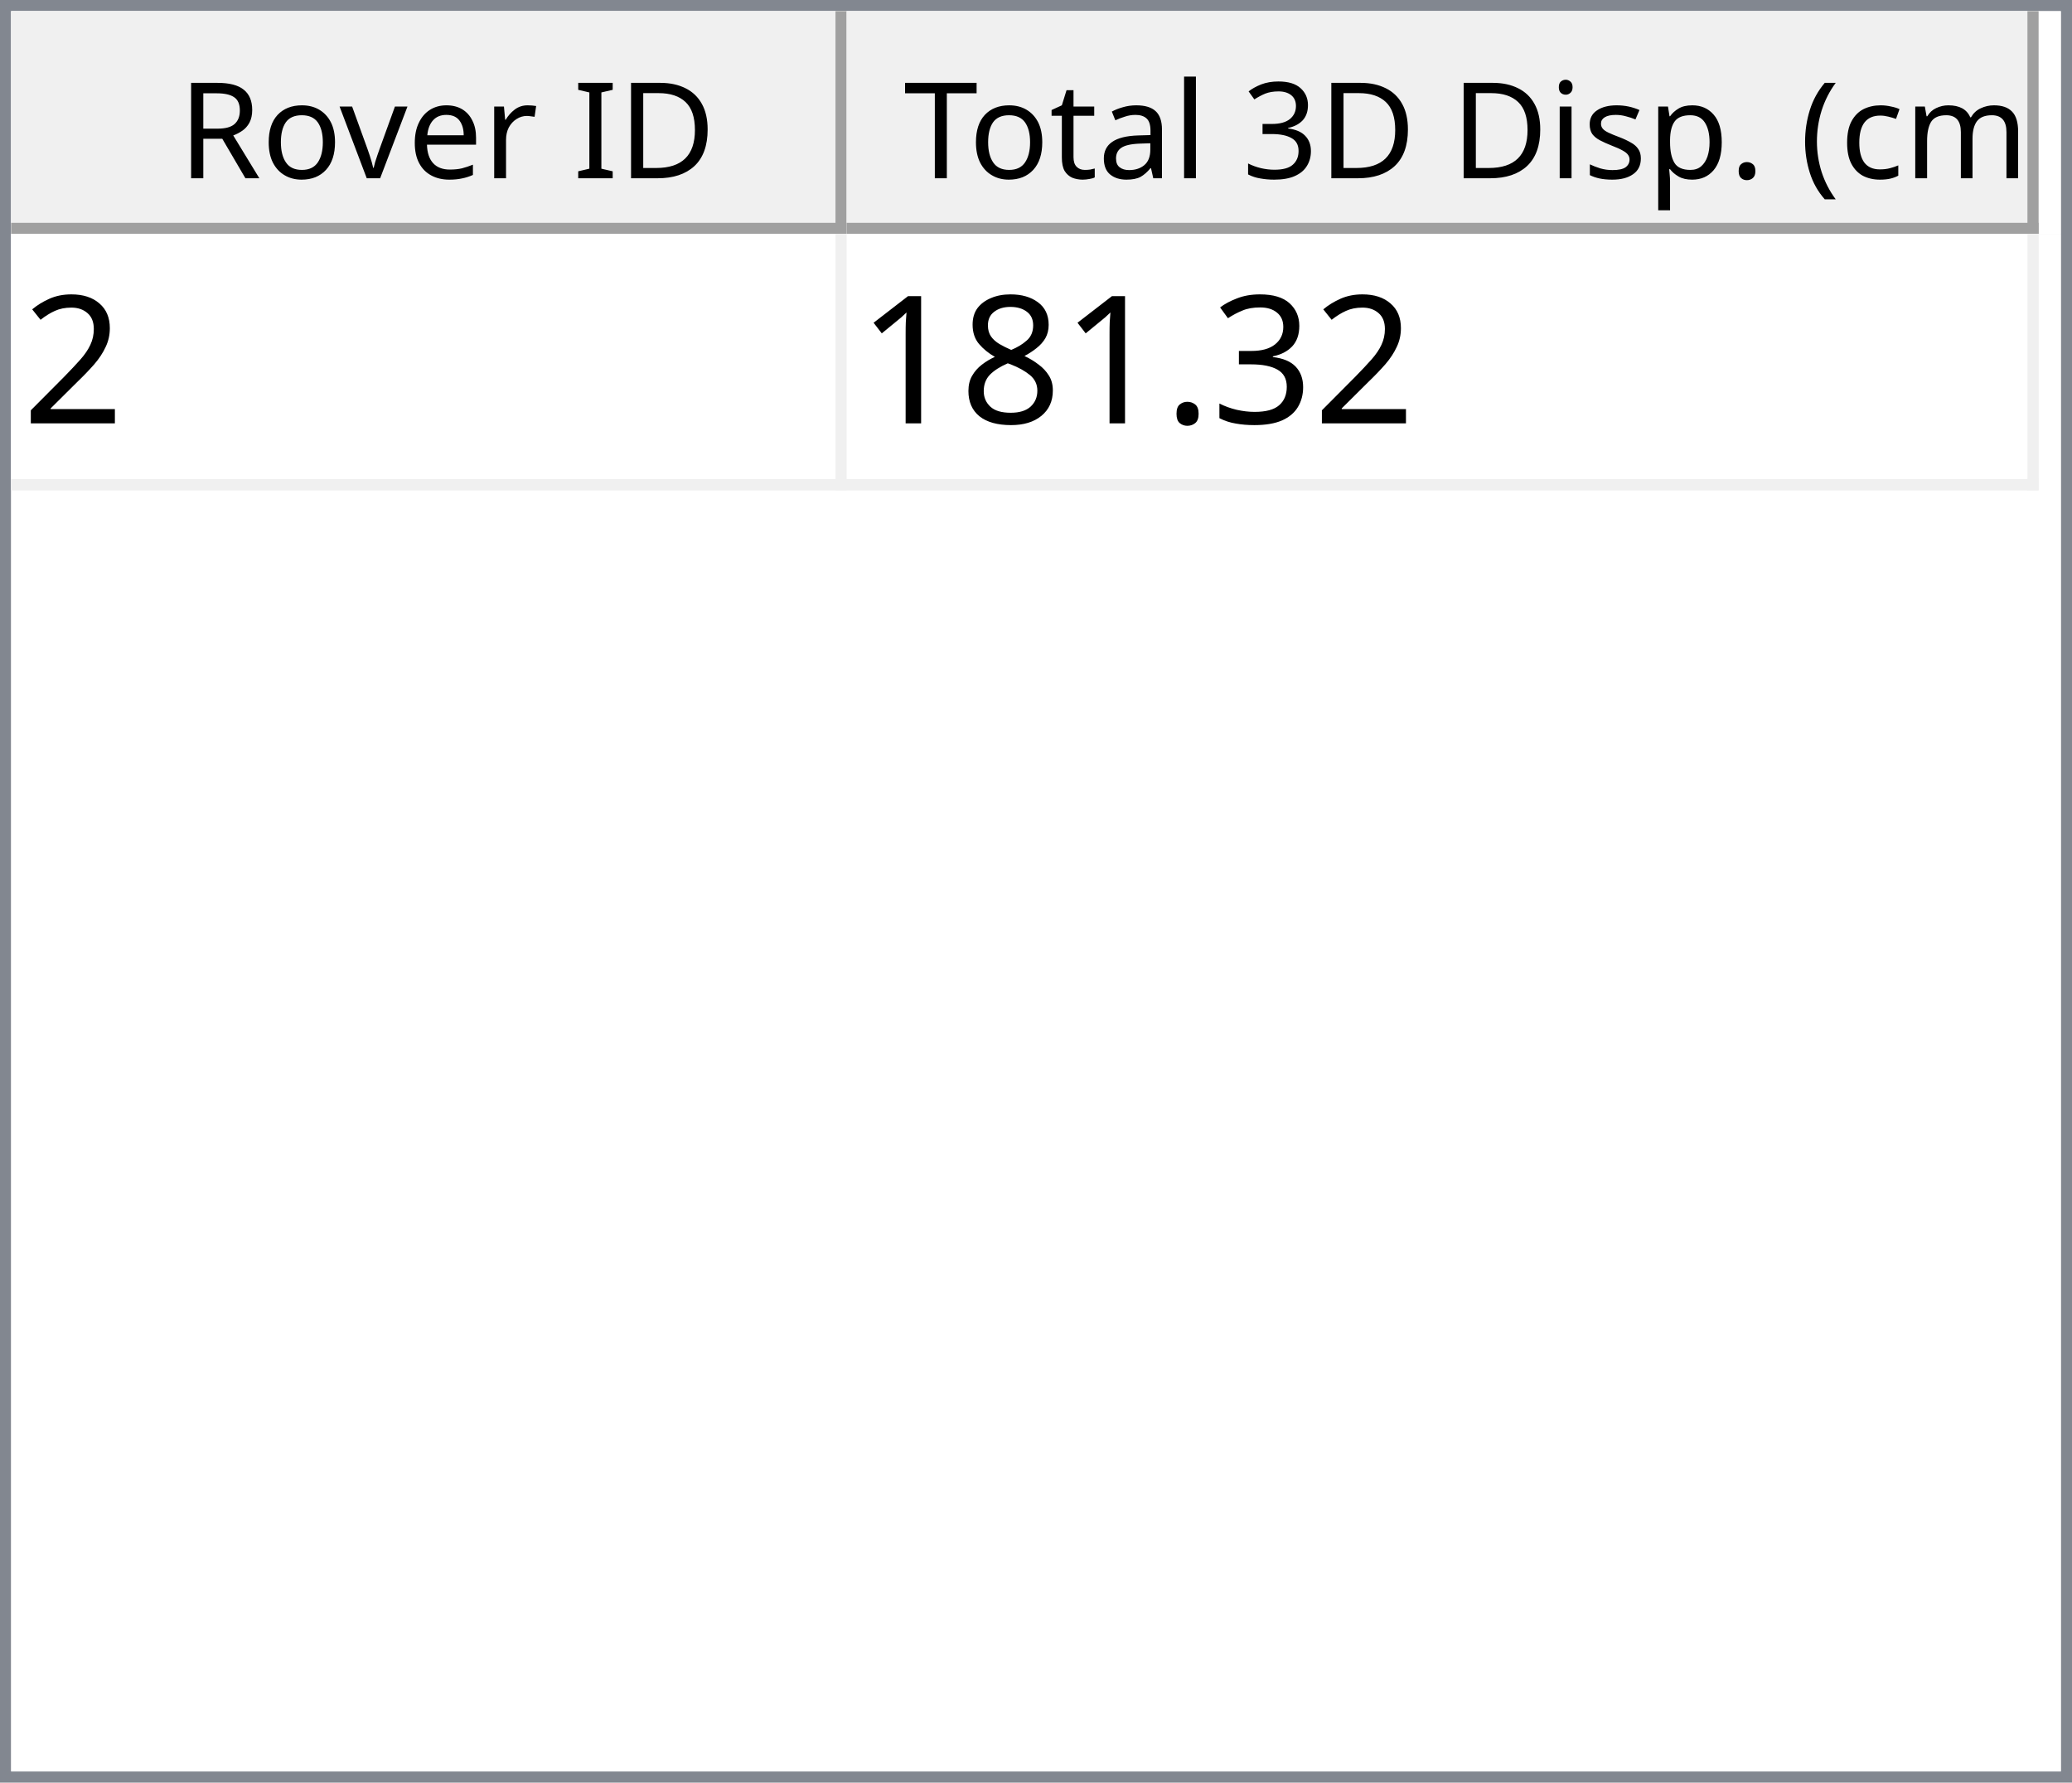
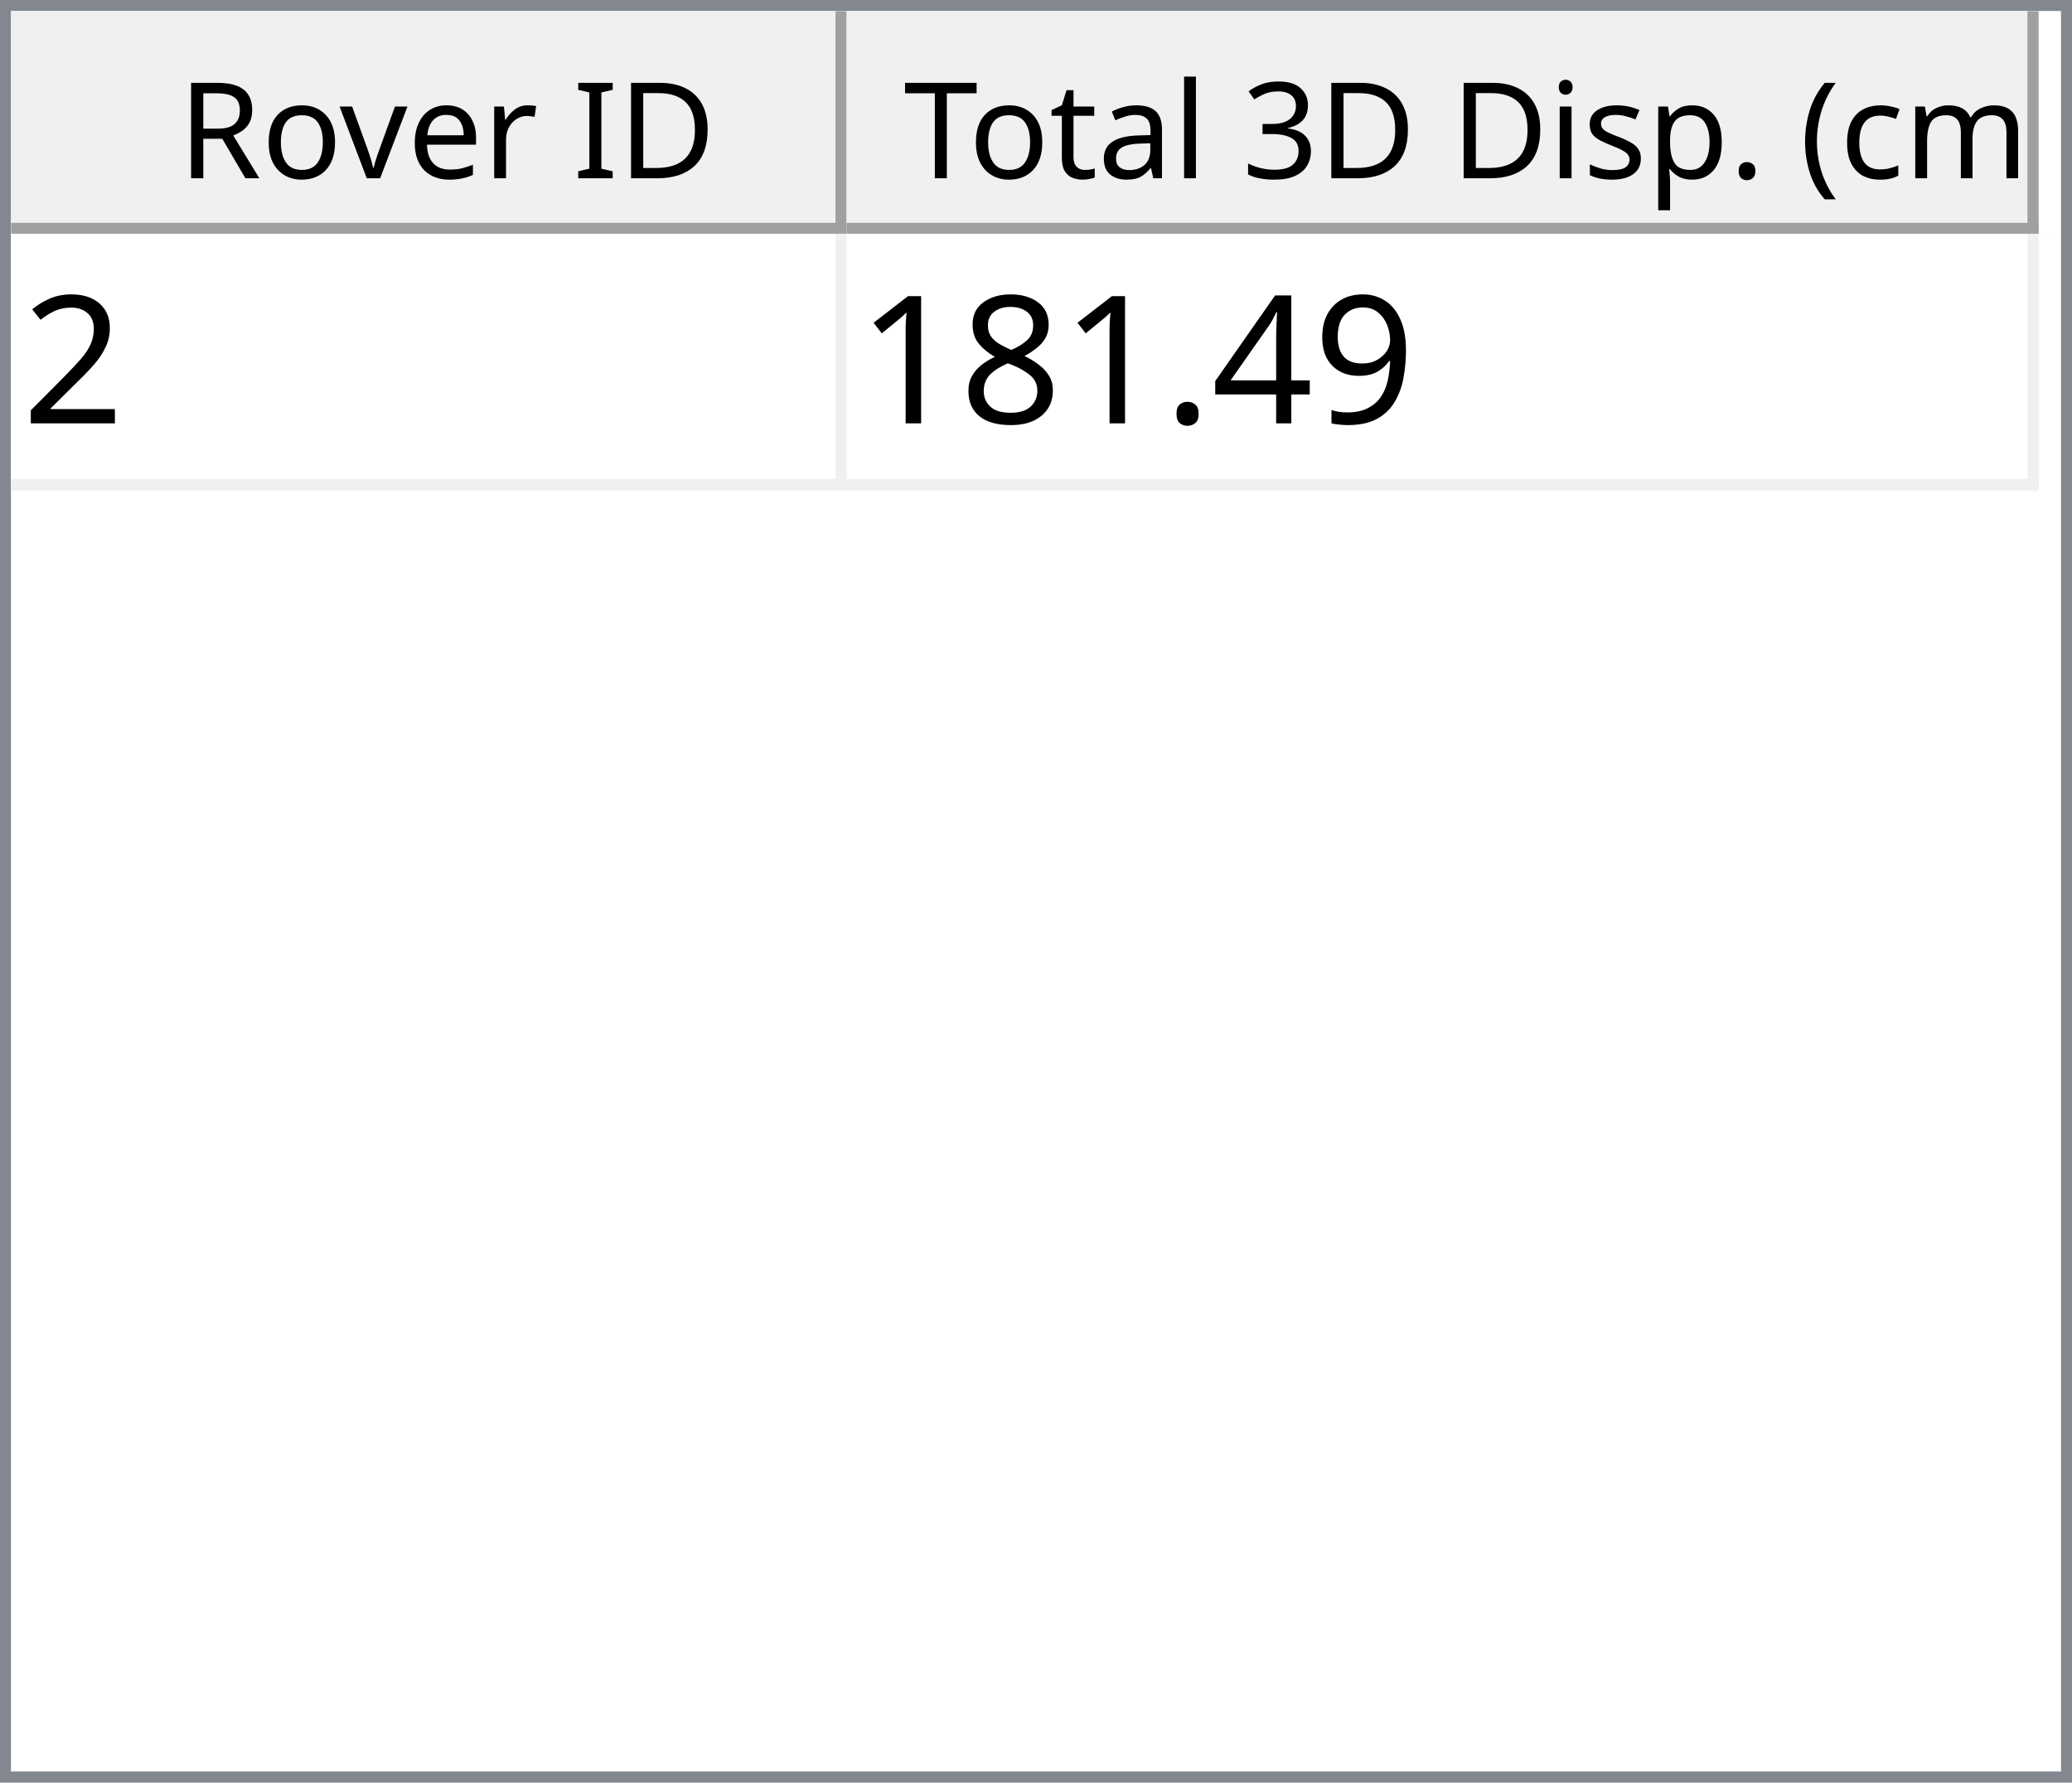
<svg xmlns="http://www.w3.org/2000/svg" style="fill-opacity:1; color-rendering:auto; color-interpolation:auto; text-rendering:auto; stroke:black; stroke-linecap:square; stroke-miterlimit:10; shape-rendering:auto; stroke-opacity:1; fill:black; stroke-dasharray:none; font-weight:normal; stroke-width:1; font-family:'Dialog'; font-style:normal; stroke-linejoin:miter; font-size:12px; stroke-dashoffset:0; image-rendering:auto;" width="186" height="160">
  <defs id="genericDefs" />
  <g>
    <defs id="defs1">
      <clipPath clipPathUnits="userSpaceOnUse" id="clipPath1">
        <path d="M0 0 L186 0 L186 160 L0 160 L0 0 Z" />
      </clipPath>
      <clipPath clipPathUnits="userSpaceOnUse" id="clipPath2">
        <path d="M0 0 L0 160 L186 160 L186 0 Z" />
      </clipPath>
      <clipPath clipPathUnits="userSpaceOnUse" id="clipPath3">
        <path d="M0 0 L0 20 L184 20 L184 0 Z" />
      </clipPath>
      <clipPath clipPathUnits="userSpaceOnUse" id="clipPath4">
        <path d="M0 0 L0 20 L75 20 L75 0 Z" />
      </clipPath>
      <clipPath clipPathUnits="userSpaceOnUse" id="clipPath5">
        <path d="M1 1 L1 19 L74 19 L74 1 Z" />
      </clipPath>
      <clipPath clipPathUnits="userSpaceOnUse" id="clipPath6">
        <path d="M0 0 L0 18 L73 18 L73 0 Z" />
      </clipPath>
      <clipPath clipPathUnits="userSpaceOnUse" id="clipPath7">
        <path d="M-0.5 -0.5 L-0.5 19.5 L74.5 19.5 L74.5 -0.5 Z" />
      </clipPath>
      <clipPath clipPathUnits="userSpaceOnUse" id="clipPath8">
        <path d="M0 0 L0 20 L107 20 L107 0 Z" />
      </clipPath>
      <clipPath clipPathUnits="userSpaceOnUse" id="clipPath9">
        <path d="M1 1 L1 19 L106 19 L106 1 Z" />
      </clipPath>
      <clipPath clipPathUnits="userSpaceOnUse" id="clipPath10">
        <path d="M0 0 L0 18 L105 18 L105 0 Z" />
      </clipPath>
      <clipPath clipPathUnits="userSpaceOnUse" id="clipPath11">
        <path d="M-0.5 -0.5 L-0.5 19.5 L106.5 19.5 L106.5 -0.5 Z" />
      </clipPath>
      <clipPath clipPathUnits="userSpaceOnUse" id="clipPath12">
        <path d="M0 0 L0 138 L184 138 L184 0 Z" />
      </clipPath>
      <clipPath clipPathUnits="userSpaceOnUse" id="clipPath13">
        <path d="M0 0 L0 23 L182 23 L182 0 Z" />
      </clipPath>
      <clipPath clipPathUnits="userSpaceOnUse" id="clipPath14">
        <path d="M-0.5 -0.5 L-0.5 22.5 L181.5 22.5 L181.5 -0.5 Z" />
      </clipPath>
      <clipPath clipPathUnits="userSpaceOnUse" id="clipPath15">
        <path d="M0 0 L0 22 L74 22 L74 0 Z" />
      </clipPath>
      <clipPath clipPathUnits="userSpaceOnUse" id="clipPath16">
        <path d="M0 0 L0 22 L106 22 L106 0 Z" />
      </clipPath>
      <font horiz-adv-x="64.551" id="font1">
        <font-face ascent="107.91" descent="25.098" units-per-em="100" style="font-style:normal; font-family:Segoe UI; font-weight:normal;" />
        <missing-glyph horiz-adv-x="64.551" d="M8.109 0 L8.109 68.266 L56.453 68.266 L56.453 0 L8.109 0 ZM15.328 7.234 L49.219 7.234 L49.219 61.031 L15.328 61.031 L15.328 7.234 Z" />
        <glyph unicode="D" horiz-adv-x="70.117" d="M9.188 0 L9.188 70.016 L28.516 70.016 Q65.531 70.016 65.531 35.891 Q65.531 19.672 55.25 9.836 Q44.969 0 27.734 0 L9.188 0 ZM17.391 62.594 L17.391 7.422 L27.828 7.422 Q41.609 7.422 49.273 14.797 Q56.938 22.172 56.938 35.688 Q56.938 62.594 28.328 62.594 L17.391 62.594 Z" />
        <glyph unicode="I" horiz-adv-x="26.611" d="M17.391 0 L9.188 0 L9.188 70.016 L17.391 70.016 L17.391 0 Z" />
        <glyph unicode=" " horiz-adv-x="27.393" d="" />
        <glyph unicode="r" horiz-adv-x="34.766" d="M34.188 41.891 Q32.078 43.5 28.125 43.5 Q23 43.5 19.555 38.672 Q16.109 33.844 16.109 25.484 L16.109 0 L8.109 0 L8.109 50 L16.109 50 L16.109 39.703 L16.312 39.703 Q18.016 44.969 21.531 47.922 Q25.047 50.875 29.391 50.875 Q32.516 50.875 34.188 50.203 L34.188 41.891 Z" />
        <glyph unicode="e" horiz-adv-x="52.295" d="M48.297 23 L12.984 23 Q13.188 14.656 17.484 10.109 Q21.781 5.562 29.297 5.562 Q37.75 5.562 44.828 11.141 L44.828 3.609 Q38.234 -1.172 27.391 -1.172 Q16.797 -1.172 10.742 5.641 Q4.688 12.453 4.688 24.812 Q4.688 36.469 11.305 43.82 Q17.922 51.172 27.734 51.172 Q37.547 51.172 42.922 44.828 Q48.297 38.484 48.297 27.203 L48.297 23 ZM40.094 29.781 Q40.047 36.719 36.75 40.578 Q33.453 44.438 27.594 44.438 Q21.922 44.438 17.969 40.383 Q14.016 36.328 13.094 29.781 L40.094 29.781 Z" />
        <glyph unicode="v" horiz-adv-x="47.9" d="M47.406 50 L27.484 0 L19.625 0 L0.688 50 L9.469 50 L22.172 13.672 Q23.578 9.672 23.922 6.688 L24.125 6.688 Q24.609 10.453 25.688 13.484 L38.969 50 L47.406 50 Z" />
        <glyph unicode="o" horiz-adv-x="58.594" d="M29 -1.172 Q17.922 -1.172 11.305 5.836 Q4.688 12.844 4.688 24.422 Q4.688 37.016 11.57 44.094 Q18.453 51.172 30.172 51.172 Q41.359 51.172 47.633 44.289 Q53.906 37.406 53.906 25.203 Q53.906 13.234 47.141 6.031 Q40.375 -1.172 29 -1.172 ZM29.594 44.438 Q21.875 44.438 17.383 39.188 Q12.891 33.938 12.891 24.703 Q12.891 15.828 17.43 10.695 Q21.969 5.562 29.594 5.562 Q37.359 5.562 41.531 10.594 Q45.703 15.625 45.703 24.906 Q45.703 34.281 41.531 39.359 Q37.359 44.438 29.594 44.438 Z" />
        <glyph unicode="R" horiz-adv-x="59.814" d="M59.375 0 L49.609 0 L37.891 19.625 Q36.281 22.359 34.766 24.289 Q33.25 26.219 31.664 27.438 Q30.078 28.656 28.25 29.219 Q26.422 29.781 24.125 29.781 L17.391 29.781 L17.391 0 L9.188 0 L9.188 70.016 L30.078 70.016 Q34.672 70.016 38.555 68.867 Q42.438 67.719 45.289 65.375 Q48.141 63.031 49.758 59.547 Q51.375 56.062 51.375 51.375 Q51.375 47.703 50.273 44.656 Q49.172 41.609 47.148 39.211 Q45.125 36.812 42.266 35.133 Q39.406 33.453 35.844 32.516 L35.844 32.328 Q37.594 31.547 38.891 30.547 Q40.188 29.547 41.359 28.18 Q42.531 26.812 43.68 25.078 Q44.828 23.344 46.234 21.047 L59.375 0 ZM17.391 62.594 L17.391 37.203 L28.516 37.203 Q31.594 37.203 34.203 38.133 Q36.812 39.062 38.719 40.797 Q40.625 42.531 41.703 45.047 Q42.781 47.562 42.781 50.688 Q42.781 56.297 39.141 59.445 Q35.5 62.594 28.609 62.594 L17.391 62.594 Z" />
        <glyph unicode=")" horiz-adv-x="30.176" d="M8.297 -15.922 L1.172 -15.922 Q16.406 2.344 16.406 26.812 Q16.406 51.469 1.078 70.016 L8.297 70.016 Q23.531 52.156 23.531 26.703 Q23.531 1.375 8.297 -15.922 Z" />
        <glyph unicode="m" horiz-adv-x="86.133" d="M79.109 0 L71.094 0 L71.094 28.719 Q71.094 37.016 68.531 40.727 Q65.969 44.438 59.906 44.438 Q54.781 44.438 51.195 39.75 Q47.609 35.062 47.609 28.516 L47.609 0 L39.594 0 L39.594 29.688 Q39.594 44.438 28.219 44.438 Q22.953 44.438 19.531 40.016 Q16.109 35.594 16.109 28.516 L16.109 0 L8.109 0 L8.109 50 L16.109 50 L16.109 42.094 L16.312 42.094 Q21.625 51.172 31.844 51.172 Q36.969 51.172 40.773 48.312 Q44.578 45.453 46 40.828 Q51.562 51.172 62.594 51.172 Q79.109 51.172 79.109 30.812 L79.109 0 Z" />
        <glyph unicode="c" horiz-adv-x="46.191" d="M42.188 2.297 Q36.422 -1.172 28.516 -1.172 Q17.828 -1.172 11.258 5.789 Q4.688 12.75 4.688 23.828 Q4.688 36.188 11.766 43.68 Q18.844 51.172 30.672 51.172 Q37.25 51.172 42.281 48.734 L42.281 40.531 Q36.719 44.438 30.375 44.438 Q22.703 44.438 17.797 38.945 Q12.891 33.453 12.891 24.516 Q12.891 15.719 17.508 10.641 Q22.125 5.562 29.891 5.562 Q36.422 5.562 42.188 9.906 L42.188 2.297 Z" />
        <glyph unicode="(" horiz-adv-x="30.176" d="M29.109 -15.922 L21.969 -15.922 Q6.844 1.375 6.844 26.703 Q6.844 52.156 21.969 70.016 L29.203 70.016 Q13.875 51.469 13.875 26.812 Q13.875 2.344 29.109 -15.922 Z" />
        <glyph unicode="." horiz-adv-x="21.68" d="M10.891 -1.078 Q8.641 -1.078 7.055 0.539 Q5.469 2.156 5.469 4.391 Q5.469 6.641 7.055 8.273 Q8.641 9.906 10.891 9.906 Q13.188 9.906 14.797 8.273 Q16.406 6.641 16.406 4.391 Q16.406 2.156 14.797 0.539 Q13.188 -1.078 10.891 -1.078 Z" />
        <glyph unicode="p" horiz-adv-x="58.789" d="M16.312 7.234 L16.109 7.234 L16.109 -23 L8.109 -23 L8.109 50 L16.109 50 L16.109 41.219 L16.312 41.219 Q22.219 51.172 33.594 51.172 Q43.266 51.172 48.688 44.461 Q54.109 37.75 54.109 26.469 Q54.109 13.922 48 6.375 Q41.891 -1.172 31.297 -1.172 Q21.578 -1.172 16.312 7.234 ZM16.109 27.391 L16.109 20.406 Q16.109 14.203 20.141 9.883 Q24.172 5.562 30.375 5.562 Q37.641 5.562 41.773 11.133 Q45.906 16.703 45.906 26.609 Q45.906 34.969 42.047 39.703 Q38.188 44.438 31.594 44.438 Q24.609 44.438 20.359 39.578 Q16.109 34.719 16.109 27.391 Z" />
        <glyph unicode="s" horiz-adv-x="42.432" d="M5.078 1.812 L5.078 10.406 Q11.625 5.562 19.484 5.562 Q30.031 5.562 30.031 12.594 Q30.031 14.594 29.125 15.992 Q28.219 17.391 26.68 18.461 Q25.141 19.531 23.07 20.383 Q21 21.234 18.609 22.172 Q15.281 23.484 12.766 24.828 Q10.25 26.172 8.57 27.859 Q6.891 29.547 6.031 31.695 Q5.172 33.844 5.172 36.719 Q5.172 40.234 6.789 42.945 Q8.406 45.656 11.086 47.484 Q13.766 49.312 17.211 50.242 Q20.656 51.172 24.312 51.172 Q30.812 51.172 35.938 48.922 L35.938 40.828 Q30.422 44.438 23.25 44.438 Q21 44.438 19.195 43.922 Q17.391 43.406 16.094 42.477 Q14.797 41.547 14.086 40.258 Q13.375 38.969 13.375 37.406 Q13.375 35.453 14.086 34.133 Q14.797 32.812 16.164 31.789 Q17.531 30.766 19.484 29.938 Q21.438 29.109 23.922 28.125 Q27.25 26.859 29.883 25.516 Q32.516 24.172 34.375 22.484 Q36.234 20.797 37.234 18.602 Q38.234 16.406 38.234 13.375 Q38.234 9.672 36.602 6.938 Q34.969 4.203 32.234 2.398 Q29.5 0.594 25.93 -0.289 Q22.359 -1.172 18.453 -1.172 Q10.75 -1.172 5.078 1.812 Z" />
        <glyph unicode="i" horiz-adv-x="24.219" d="M12.203 62.703 Q10.062 62.703 8.547 64.164 Q7.031 65.625 7.031 67.875 Q7.031 70.125 8.547 71.609 Q10.062 73.094 12.203 73.094 Q14.406 73.094 15.945 71.609 Q17.484 70.125 17.484 67.875 Q17.484 65.719 15.945 64.211 Q14.406 62.703 12.203 62.703 ZM16.109 0 L8.109 0 L8.109 50 L16.109 50 L16.109 0 Z" />
        <glyph unicode="3" horiz-adv-x="53.906" d="M46.531 19.828 Q46.531 15.094 44.75 11.211 Q42.969 7.328 39.719 4.57 Q36.469 1.812 31.93 0.297 Q27.391 -1.219 21.922 -1.219 Q11.922 -1.219 6 2.594 L6 11.188 Q13.094 5.609 22.219 5.609 Q25.875 5.609 28.828 6.539 Q31.781 7.469 33.906 9.227 Q36.031 10.984 37.18 13.477 Q38.328 15.969 38.328 19.094 Q38.328 32.812 18.797 32.812 L12.984 32.812 L12.984 39.594 L18.5 39.594 Q35.797 39.594 35.797 52.484 Q35.797 64.406 22.609 64.406 Q15.188 64.406 8.688 59.422 L8.688 67.188 Q15.375 71.188 24.609 71.188 Q29 71.188 32.57 69.969 Q36.141 68.75 38.68 66.555 Q41.219 64.359 42.609 61.281 Q44 58.203 44 54.5 Q44 40.672 30.031 36.719 L30.031 36.531 Q33.594 36.141 36.625 34.797 Q39.656 33.453 41.852 31.305 Q44.047 29.156 45.289 26.25 Q46.531 23.344 46.531 19.828 Z" />
        <glyph unicode="l" horiz-adv-x="24.219" d="M16.109 0 L8.109 0 L8.109 74.031 L16.109 74.031 L16.109 0 Z" />
        <glyph unicode="a" horiz-adv-x="50.879" d="M43.891 0 L35.891 0 L35.891 7.812 L35.688 7.812 Q30.469 -1.172 20.312 -1.172 Q12.844 -1.172 8.617 2.781 Q4.391 6.734 4.391 13.281 Q4.391 27.297 20.906 29.594 L35.891 31.688 Q35.891 44.438 25.594 44.438 Q16.547 44.438 9.281 38.281 L9.281 46.484 Q16.656 51.172 26.266 51.172 Q43.891 51.172 43.891 32.516 L43.891 0 ZM35.891 25.297 L23.828 23.641 Q18.266 22.859 15.43 20.875 Q12.594 18.891 12.594 13.875 Q12.594 10.203 15.211 7.883 Q17.828 5.562 22.172 5.562 Q28.125 5.562 32.008 9.742 Q35.891 13.922 35.891 20.312 L35.891 25.297 Z" />
        <glyph unicode="t" horiz-adv-x="33.887" d="M31.297 0.484 Q28.469 -1.078 23.828 -1.078 Q10.688 -1.078 10.688 13.578 L10.688 43.172 L2.094 43.172 L2.094 50 L10.688 50 L10.688 62.203 L18.703 64.797 L18.703 50 L31.297 50 L31.297 43.172 L18.703 43.172 L18.703 14.984 Q18.703 9.969 20.414 7.82 Q22.125 5.672 26.078 5.672 Q29.109 5.672 31.297 7.328 L31.297 0.484 Z" />
        <glyph unicode="T" horiz-adv-x="52.393" d="M50.594 62.594 L30.375 62.594 L30.375 0 L22.172 0 L22.172 62.594 L2 62.594 L2 70.016 L50.594 70.016 L50.594 62.594 Z" />
      </font>
      <font horiz-adv-x="75.0" id="font2">
        <font-face ascent="100.537" descent="21.973" units-per-em="100" style="font-style:normal; font-family:sans-serif; font-weight:normal;" />
        <missing-glyph horiz-adv-x="75.0" d="M12.5 0 L12.5 62.5 L62.5 62.5 L62.5 0 L12.5 0 ZM14.062 1.562 L60.938 1.562 L60.938 60.938 L14.062 60.938 L14.062 1.562 Z" />
        <glyph unicode="2" horiz-adv-x="55.615" d="M50.344 8.453 L50.344 0 L3.031 0 Q2.938 3.172 4.047 6.109 Q5.859 10.938 9.836 15.625 Q13.812 20.312 21.344 26.469 Q33.016 36.031 37.117 41.625 Q41.219 47.219 41.219 52.203 Q41.219 57.422 37.477 61.008 Q33.734 64.594 27.734 64.594 Q21.391 64.594 17.578 60.789 Q13.766 56.984 13.719 50.25 L4.688 51.172 Q5.609 61.281 11.664 66.578 Q17.719 71.875 27.938 71.875 Q38.234 71.875 44.242 66.164 Q50.25 60.453 50.25 52 Q50.25 47.703 48.492 43.555 Q46.734 39.406 42.656 34.812 Q38.578 30.219 29.109 22.219 Q21.188 15.578 18.945 13.211 Q16.703 10.844 15.234 8.453 L50.344 8.453 Z" />
-         <glyph unicode="3" horiz-adv-x="55.615" d="M4.203 18.891 L12.984 20.062 Q14.5 12.594 18.141 9.297 Q21.781 6 27 6 Q33.203 6 37.477 10.297 Q41.75 14.594 41.75 20.953 Q41.75 27 37.797 30.93 Q33.844 34.859 27.734 34.859 Q25.25 34.859 21.531 33.891 L22.516 41.609 Q23.391 41.5 23.922 41.5 Q29.547 41.5 34.039 44.43 Q38.531 47.359 38.531 53.469 Q38.531 58.297 35.258 61.477 Q31.984 64.656 26.812 64.656 Q21.688 64.656 18.266 61.43 Q14.844 58.203 13.875 51.766 L5.078 53.328 Q6.688 62.156 12.398 67.016 Q18.109 71.875 26.609 71.875 Q32.469 71.875 37.398 69.359 Q42.328 66.844 44.945 62.5 Q47.562 58.156 47.562 53.266 Q47.562 48.641 45.07 44.828 Q42.578 41.016 37.703 38.766 Q44.047 37.312 47.562 32.695 Q51.078 28.078 51.078 21.141 Q51.078 11.766 44.242 5.25 Q37.406 -1.266 26.953 -1.266 Q17.531 -1.266 11.305 4.352 Q5.078 9.969 4.203 18.891 Z" />
+         <glyph unicode="9" horiz-adv-x="55.615" d="M5.469 16.547 L13.922 17.328 Q14.984 11.375 18.016 8.688 Q21.047 6 25.781 6 Q29.828 6 32.883 7.859 Q35.938 9.719 37.891 12.82 Q39.844 15.922 41.164 21.195 Q42.484 26.469 42.484 31.938 Q42.484 32.516 42.438 33.688 Q39.797 29.5 35.234 26.883 Q30.672 24.266 25.344 24.266 Q16.453 24.266 10.305 30.711 Q4.156 37.156 4.156 47.703 Q4.156 58.594 10.578 65.234 Q17 71.875 26.656 71.875 Q33.641 71.875 39.43 68.117 Q45.219 64.359 48.219 57.398 Q51.219 50.438 51.219 37.25 Q51.219 23.531 48.242 15.406 Q45.266 7.281 39.383 3.031 Q33.5 -1.219 25.594 -1.219 Q17.188 -1.219 11.867 3.445 Q6.547 8.109 5.469 16.547 ZM41.453 48.141 Q41.453 55.719 37.43 60.156 Q33.406 64.594 27.734 64.594 Q21.875 64.594 17.531 59.812 Q13.188 55.031 13.188 47.406 Q13.188 40.578 17.312 36.305 Q21.438 32.031 27.484 32.031 Q33.594 32.031 37.523 36.305 Q41.453 40.578 41.453 48.141 Z" />
+         <glyph unicode="4" horiz-adv-x="55.615" d="M32.328 0 L32.328 17.141 L1.266 17.141 L1.266 25.203 L33.938 71.578 L41.109 71.578 L41.109 25.203 L50.781 25.203 L50.781 17.141 L41.109 17.141 L41.109 0 L32.328 0 ZM32.328 25.203 L32.328 57.469 L9.906 25.203 L32.328 25.203 Z" />
        <glyph unicode="." horiz-adv-x="27.783" d="M9.078 0 L9.078 10.016 L19.094 10.016 L19.094 0 L9.078 0 Z" />
        <glyph unicode="8" horiz-adv-x="55.615" d="M17.672 38.812 Q12.203 40.828 9.57 44.539 Q6.938 48.25 6.938 53.422 Q6.938 61.234 12.555 66.555 Q18.172 71.875 27.484 71.875 Q36.859 71.875 42.578 66.43 Q48.297 60.984 48.297 53.172 Q48.297 48.188 45.68 44.508 Q43.062 40.828 37.75 38.812 Q44.344 36.672 47.781 31.883 Q51.219 27.094 51.219 20.453 Q51.219 11.281 44.727 5.031 Q38.234 -1.219 27.641 -1.219 Q17.047 -1.219 10.547 5.055 Q4.047 11.328 4.047 20.703 Q4.047 27.688 7.594 32.398 Q11.141 37.109 17.672 38.812 ZM15.922 53.719 Q15.922 48.641 19.195 45.414 Q22.469 42.188 27.688 42.188 Q32.766 42.188 36.016 45.383 Q39.266 48.578 39.266 53.219 Q39.266 58.062 35.914 61.359 Q32.562 64.656 27.594 64.656 Q22.562 64.656 19.242 61.43 Q15.922 58.203 15.922 53.719 ZM13.094 20.656 Q13.094 16.891 14.875 13.375 Q16.656 9.859 20.172 7.93 Q23.688 6 27.734 6 Q34.031 6 38.133 10.055 Q42.234 14.109 42.234 20.359 Q42.234 26.703 38.016 30.859 Q33.797 35.016 27.438 35.016 Q21.234 35.016 17.164 30.914 Q13.094 26.812 13.094 20.656 Z" />
        <glyph unicode="1" horiz-adv-x="55.615" d="M37.25 0 L28.469 0 L28.469 56 Q25.297 52.984 20.141 49.953 Q14.984 46.922 10.891 45.406 L10.891 53.906 Q18.266 57.375 23.781 62.305 Q29.297 67.234 31.594 71.875 L37.25 71.875 L37.25 0 Z" />
      </font>
    </defs>
    <g style="fill:white; stroke:white;">
      <rect x="0" y="0" width="186" style="clip-path:url(#clipPath1); stroke:none;" height="160" />
    </g>
    <g style="fill:white; text-rendering:optimizeSpeed; color-rendering:optimizeSpeed; image-rendering:optimizeSpeed; shape-rendering:crispEdges; stroke:white; color-interpolation:sRGB;">
      <rect x="0" width="186" height="160" y="0" style="stroke:none;" />
      <path style="stroke:none;" d="M0 160 L186 160 L186 0 L0 0 Z" />
    </g>
    <g style="fill:rgb(240,240,240); font-family:'Segoe UI'; stroke:rgb(240,240,240);">
      <rect x="0" y="0" width="186" style="clip-path:url(#clipPath2); stroke:none;" height="160" />
    </g>
    <g style="fill:rgb(130,135,144); font-family:'Segoe UI'; stroke:rgb(130,135,144);">
      <path d="M0 0 L186 0 L186 160 L0 160 L0 0 ZM1 1 L185 1 L185 159 L1 159 L1 1 Z" style="fill-rule:evenodd; clip-path:url(#clipPath2); stroke:none;" />
    </g>
    <g style="fill:white; font-family:'Segoe UI'; stroke:white;" transform="translate(1,1)">
      <rect x="0" y="0" width="184" style="clip-path:url(#clipPath3); stroke:none;" height="20" />
    </g>
    <g style="fill:rgb(240,240,240); font-family:'Segoe UI'; stroke:rgb(240,240,240);" transform="translate(1,1)">
      <rect x="0" y="0" width="75" style="clip-path:url(#clipPath4); stroke:none;" height="20" />
    </g>
    <g style="font-family:'Segoe UI';" transform="translate(2,2)">
      <text x="14" xml:space="preserve" y="14" style="clip-path:url(#clipPath6); stroke:none;">Rover ID</text>
    </g>
    <g style="fill:rgb(160,160,160); font-family:'Segoe UI'; stroke:rgb(160,160,160); stroke-linejoin:bevel;" transform="translate(1.5,1.5)">
      <line x1="74" x2="74" y1="0" style="fill:none; clip-path:url(#clipPath7);" y2="19" />
    </g>
    <g style="fill:rgb(160,160,160); font-family:'Segoe UI'; stroke:rgb(160,160,160); stroke-linejoin:bevel;" transform="matrix(1,0,0,1,1,1) translate(0.5,0.5)">
      <line x1="0" x2="74" y1="19" style="fill:none; clip-path:url(#clipPath7);" y2="19" />
    </g>
    <g style="fill:rgb(240,240,240); font-family:'Segoe UI'; stroke:rgb(240,240,240);" transform="translate(76,1)">
      <rect x="0" y="0" width="107" style="clip-path:url(#clipPath8); stroke:none;" height="20" />
    </g>
    <g style="font-family:'Segoe UI';" transform="translate(77,2)">
      <text x="1" xml:space="preserve" y="14" style="clip-path:url(#clipPath10); stroke:none;"> Total 3D Disp. (cm)</text>
    </g>
    <g style="fill:rgb(160,160,160); font-family:'Segoe UI'; stroke:rgb(160,160,160); stroke-linejoin:bevel;" transform="translate(76.5,1.5)">
      <line x1="106" x2="106" y1="0" style="fill:none; clip-path:url(#clipPath11);" y2="19" />
    </g>
    <g style="fill:rgb(160,160,160); font-family:'Segoe UI'; stroke:rgb(160,160,160); stroke-linejoin:bevel;" transform="matrix(1,0,0,1,76,1) translate(0.5,0.5)">
      <line x1="0" x2="106" y1="19" style="fill:none; clip-path:url(#clipPath11);" y2="19" />
    </g>
    <g style="fill:white; font-family:'Segoe UI'; stroke:white;" transform="translate(1,21)">
      <rect x="0" y="0" width="184" style="clip-path:url(#clipPath12); stroke:none;" height="138" />
    </g>
    <g style="fill:rgb(240,240,240); font-size:16px; font-family:sans-serif; stroke:rgb(240,240,240);" transform="translate(1,21)">
      <rect x="0" y="0" width="182" style="clip-path:url(#clipPath13); stroke:none;" height="23" />
      <line transform="translate(0.5,0.5)" x1="0" x2="181" y1="22" style="clip-path:url(#clipPath14); fill:none; stroke-linejoin:bevel;" y2="22" />
    </g>
    <g transform="matrix(1,0,0,1,1,21) translate(0.5,0.5)" style="fill:rgb(240,240,240); font-size:16px; font-family:sans-serif; stroke:rgb(240,240,240); stroke-linejoin:bevel;">
      <line x1="74" x2="74" y1="0" style="fill:none; clip-path:url(#clipPath14);" y2="22" />
    </g>
    <g transform="matrix(1,0,0,1,1,21) translate(0.5,0.5)" style="fill:rgb(240,240,240); font-size:16px; font-family:sans-serif; stroke:rgb(240,240,240); stroke-linejoin:bevel;">
      <line x1="181" x2="181" y1="0" style="fill:none; clip-path:url(#clipPath14);" y2="22" />
    </g>
    <g style="fill:white; font-size:16px; font-family:sans-serif; stroke:white;" transform="matrix(1,0,0,1,1,21)">
      <rect x="0" y="0" width="74" style="clip-path:url(#clipPath15); stroke:none;" height="22" />
      <text x="1" y="17" style="fill:black; clip-path:url(#clipPath15); stroke:none;" xml:space="preserve">2</text>
    </g>
    <g style="fill:white; font-size:16px; font-family:sans-serif; stroke:white;" transform="matrix(1,0,0,1,1,21) translate(75,0)">
      <rect x="0" y="0" width="106" style="clip-path:url(#clipPath16); stroke:none;" height="22" />
-       <text x="1" y="17" style="fill:black; clip-path:url(#clipPath16); stroke:none;" xml:space="preserve">181.32</text>
+       <text x="1" y="17" style="fill:black; clip-path:url(#clipPath16); stroke:none;" xml:space="preserve">181.49</text>
    </g>
  </g>
</svg>
